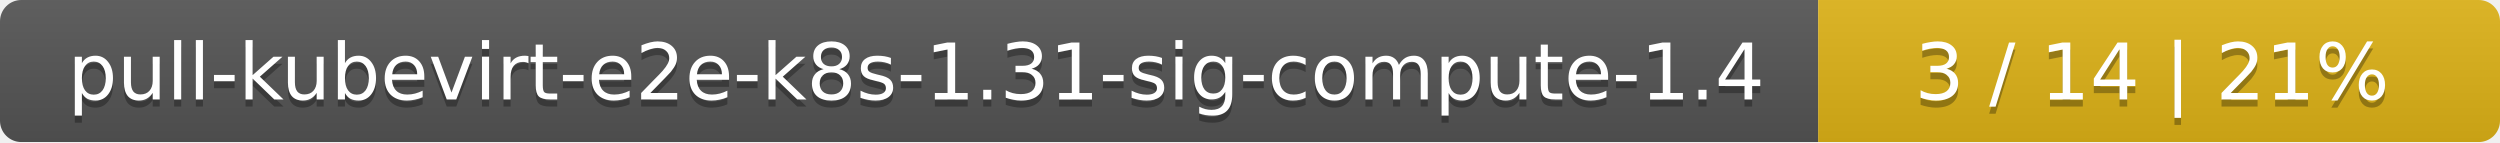
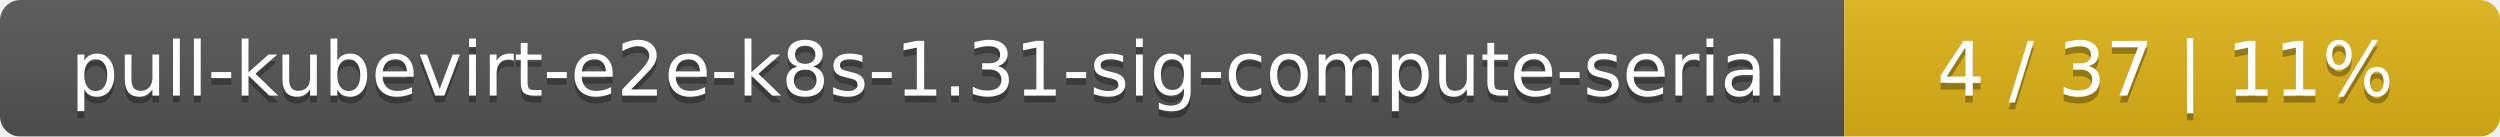
- <svg xmlns="http://www.w3.org/2000/svg" width="352" height="20">
+ <svg xmlns="http://www.w3.org/2000/svg" width="366" height="20">
  <linearGradient id="smooth" x2="0" y2="100%">
    <stop offset="0" stop-color="#bbb" stop-opacity=".1" />
    <stop offset="1" stop-opacity=".1" />
  </linearGradient>
  <mask id="round">
-     <rect width="352" height="20" rx="3" fill="#fff" />
+     <rect width="366" height="20" rx="3" fill="#fff" />
  </mask>
  <g mask="url(#round)">
-     <rect width="256" height="20" fill="#555" />
-     <rect x="256" width="96" height="20" fill="#dfb317" />
-     <rect width="352" height="20" fill="url(#smooth)" />
+     <rect width="270" height="20" fill="#555" />
+     <rect x="270" width="96" height="20" fill="#dfb317" />
+     <rect width="366" height="20" fill="url(#smooth)" />
  </g>
  <g fill="#fff" text-anchor="middle" font-family="DejaVu Sans,Verdana,Geneva,sans-serif" font-size="11">
-     <text x="129" y="15" fill="#010101" fill-opacity=".3">pull-kubevirt-e2e-k8s-1.31-sig-compute-1.4</text>
-     <text x="129" y="14">pull-kubevirt-e2e-k8s-1.31-sig-compute-1.4</text>
-     <text x="303" y="15" fill="#010101" fill-opacity=".3">3 / 14    |    21%</text>
-     <text x="303" y="14">3 / 14    |    21%</text>
+     <text x="136" y="15" fill="#010101" fill-opacity=".3">pull-kubevirt-e2e-k8s-1.31-sig-compute-serial</text>
+     <text x="136" y="14">pull-kubevirt-e2e-k8s-1.31-sig-compute-serial</text>
+     <text x="317" y="15" fill="#010101" fill-opacity=".3">4 / 37    |    11%</text>
+     <text x="317" y="14">4 / 37    |    11%</text>
  </g>
</svg>
